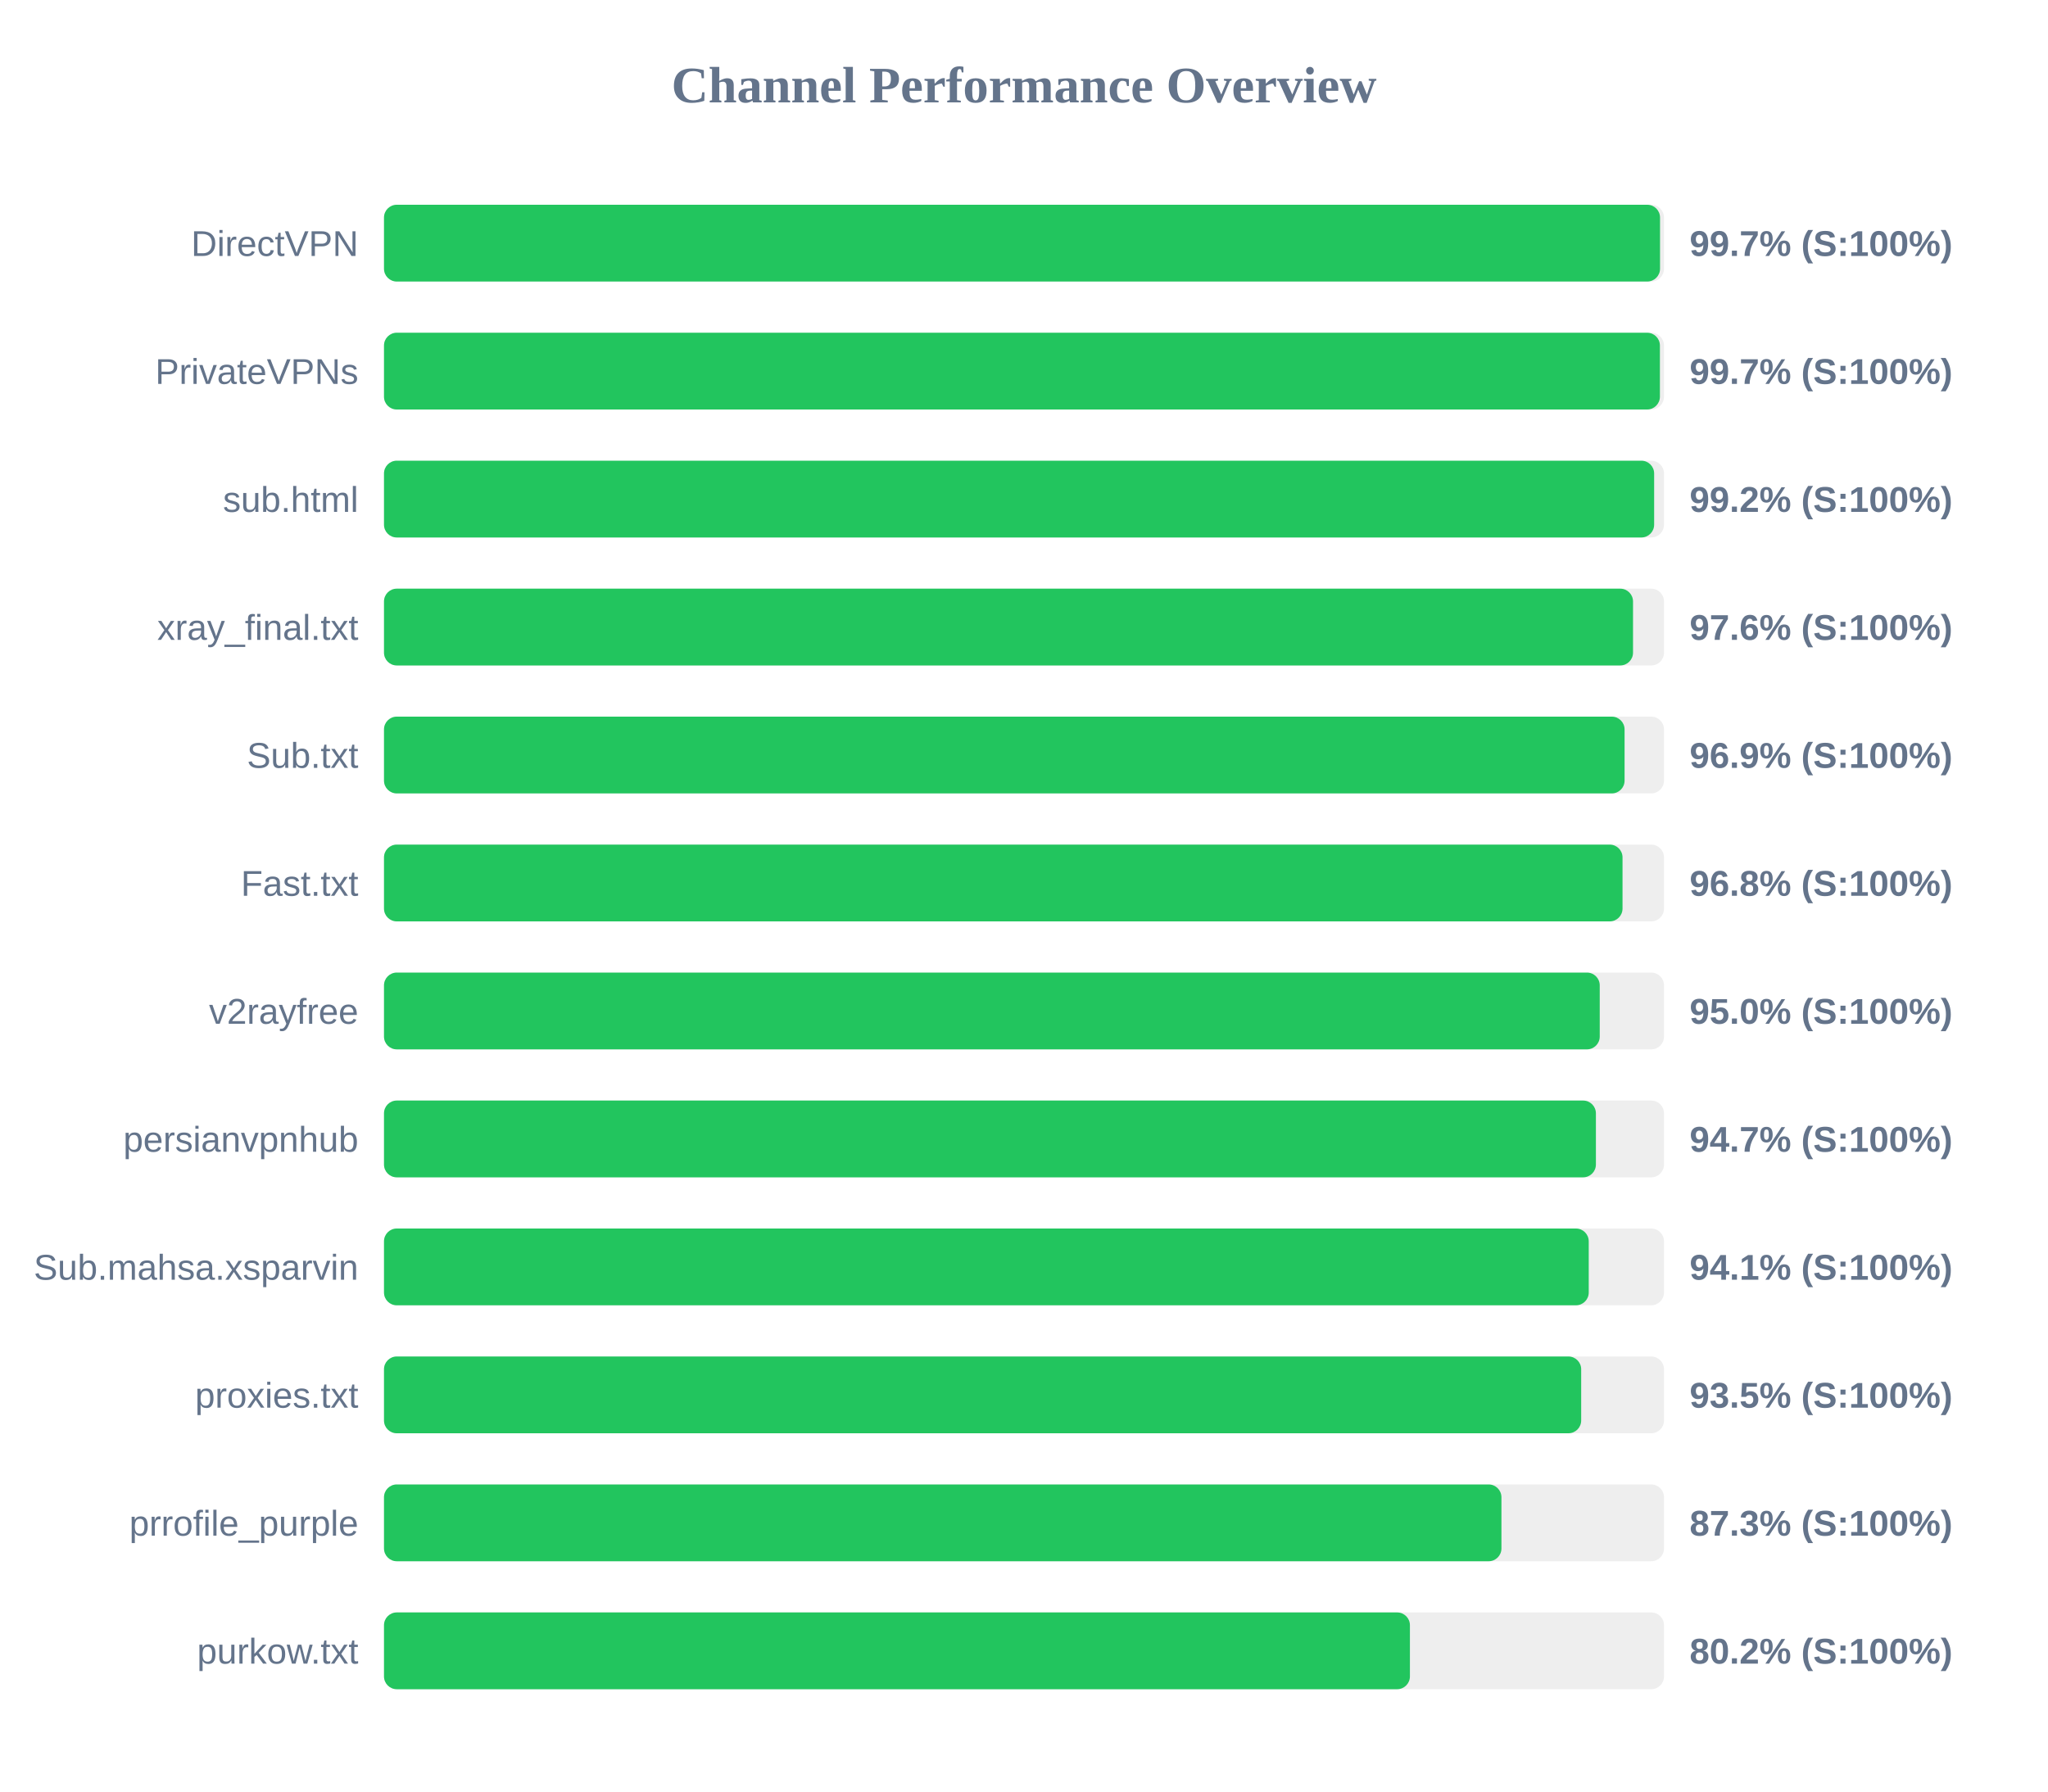
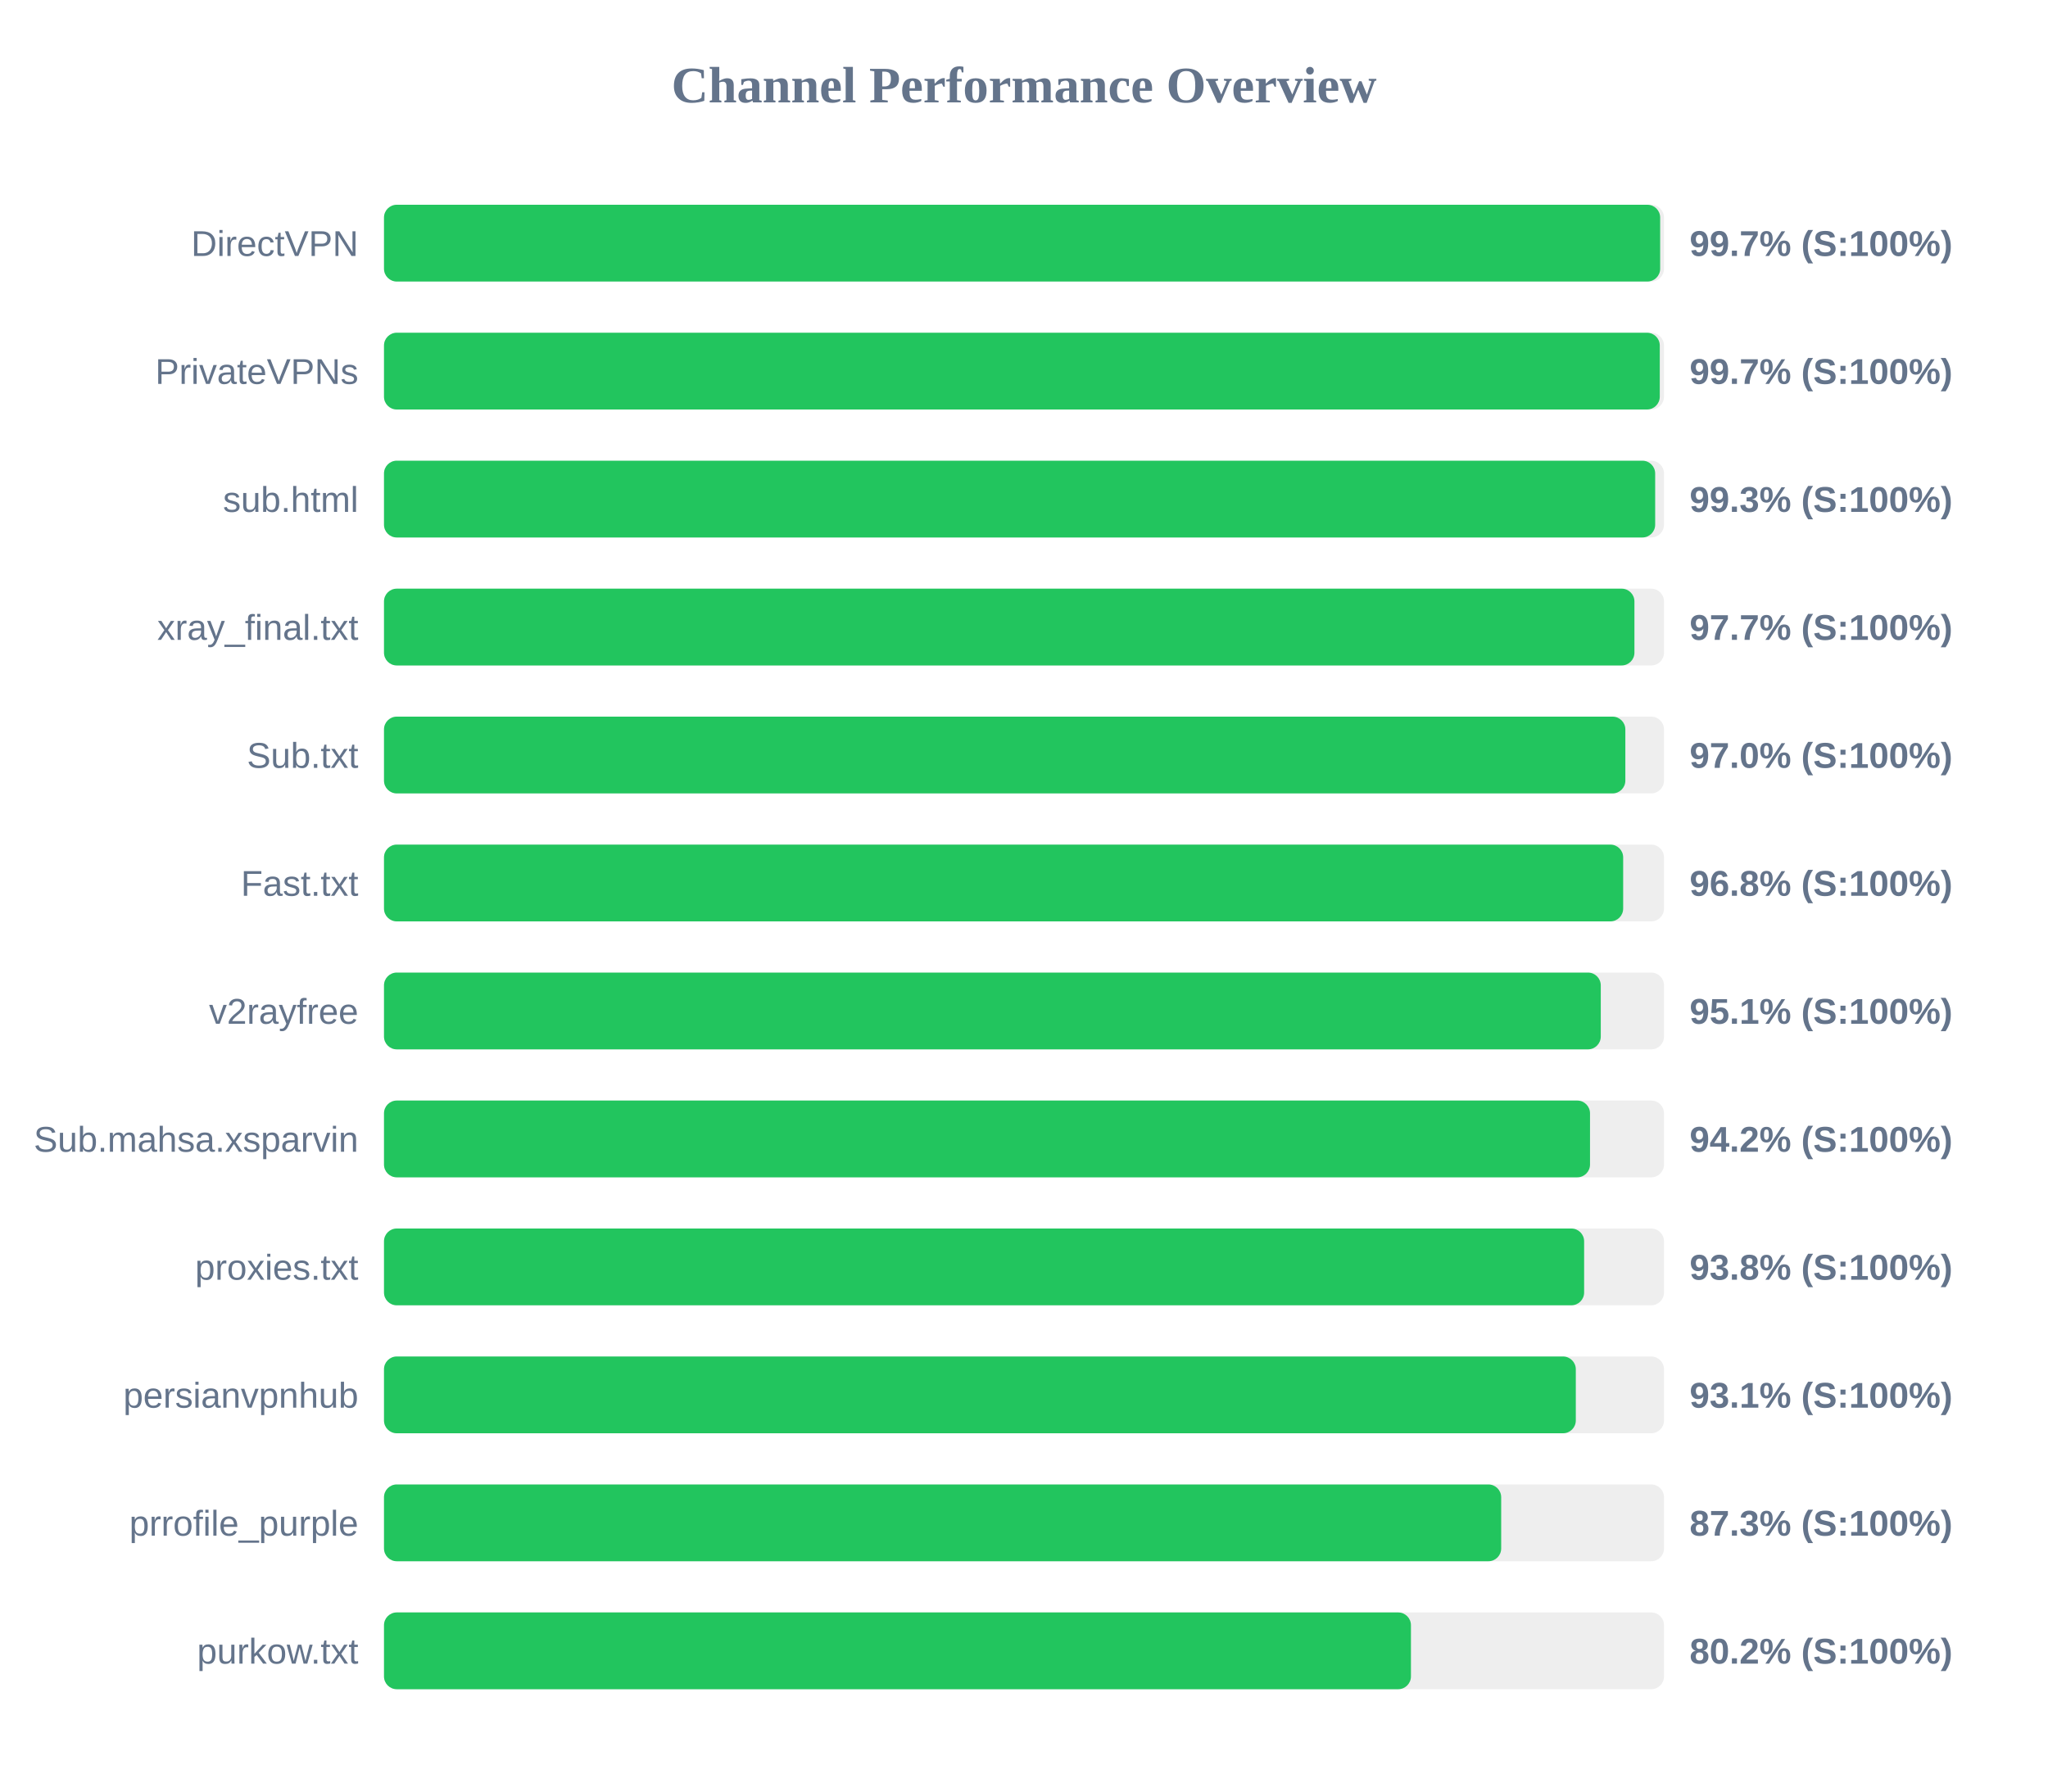
<svg xmlns="http://www.w3.org/2000/svg" width="800" height="700" version="1.1">
  <style>
        .row { font: 14px Arial; fill: #64748b; }
        .score { font: bold 14px Arial; fill: #64748b; }
    </style>
  <text x="400" y="40" text-anchor="middle" font-size="20px" font-weight="bold" fill="#64748b">Channel Performance Overview</text>
  <rect x="150" y="80" width="500" height="30" fill="#eee" rx="5" />
-   <rect x="150" y="80" width="498.45" height="30" fill="#22c55e" rx="5" />
+   <rect x="150" y="80" width="498.5" height="30" fill="#22c55e" rx="5" />
  <text x="140" y="100" text-anchor="end" class="row">DirectVPN</text>
  <text x="660" y="100" text-anchor="start" class="score">99.7% (S:100%)</text>
  <rect x="150" y="130" width="500" height="30" fill="#eee" rx="5" />
-   <rect x="150" y="130" width="498.4" height="30" fill="#22c55e" rx="5" />
+   <rect x="150" y="130" width="498.35" height="30" fill="#22c55e" rx="5" />
  <text x="140" y="150" text-anchor="end" class="row">PrivateVPNs</text>
  <text x="660" y="150" text-anchor="start" class="score">99.7% (S:100%)</text>
  <rect x="150" y="180" width="500" height="30" fill="#eee" rx="5" />
-   <rect x="150" y="180" width="496.15" height="30" fill="#22c55e" rx="5" />
+   <rect x="150" y="180" width="496.55" height="30" fill="#22c55e" rx="5" />
  <text x="140" y="200" text-anchor="end" class="row">sub.html</text>
-   <text x="660" y="200" text-anchor="start" class="score">99.2% (S:100%)</text>
+   <text x="660" y="200" text-anchor="start" class="score">99.3% (S:100%)</text>
  <rect x="150" y="230" width="500" height="30" fill="#eee" rx="5" />
-   <rect x="150" y="230" width="487.9" height="30" fill="#22c55e" rx="5" />
+   <rect x="150" y="230" width="488.45" height="30" fill="#22c55e" rx="5" />
  <text x="140" y="250" text-anchor="end" class="row">xray_final.txt</text>
-   <text x="660" y="250" text-anchor="start" class="score">97.6% (S:100%)</text>
+   <text x="660" y="250" text-anchor="start" class="score">97.7% (S:100%)</text>
  <rect x="150" y="280" width="500" height="30" fill="#eee" rx="5" />
-   <rect x="150" y="280" width="484.6" height="30" fill="#22c55e" rx="5" />
+   <rect x="150" y="280" width="484.9" height="30" fill="#22c55e" rx="5" />
  <text x="140" y="300" text-anchor="end" class="row">Sub.txt</text>
-   <text x="660" y="300" text-anchor="start" class="score">96.9% (S:100%)</text>
+   <text x="660" y="300" text-anchor="start" class="score">97.0% (S:100%)</text>
  <rect x="150" y="330" width="500" height="30" fill="#eee" rx="5" />
-   <rect x="150" y="330" width="483.8" height="30" fill="#22c55e" rx="5" />
+   <rect x="150" y="330" width="484.05" height="30" fill="#22c55e" rx="5" />
  <text x="140" y="350" text-anchor="end" class="row">Fast.txt</text>
  <text x="660" y="350" text-anchor="start" class="score">96.8% (S:100%)</text>
  <rect x="150" y="380" width="500" height="30" fill="#eee" rx="5" />
-   <rect x="150" y="380" width="474.9" height="30" fill="#22c55e" rx="5" />
+   <rect x="150" y="380" width="475.3" height="30" fill="#22c55e" rx="5" />
  <text x="140" y="400" text-anchor="end" class="row">v2rayfree</text>
-   <text x="660" y="400" text-anchor="start" class="score">95.0% (S:100%)</text>
+   <text x="660" y="400" text-anchor="start" class="score">95.1% (S:100%)</text>
  <rect x="150" y="430" width="500" height="30" fill="#eee" rx="5" />
-   <rect x="150" y="430" width="473.4" height="30" fill="#22c55e" rx="5" />
-   <text x="140" y="450" text-anchor="end" class="row">persianvpnhub</text>
-   <text x="660" y="450" text-anchor="start" class="score">94.7% (S:100%)</text>
+   <rect x="150" y="430" width="471.1" height="30" fill="#22c55e" rx="5" />
+   <text x="140" y="450" text-anchor="end" class="row">Sub.mahsa.xsparvin</text>
+   <text x="660" y="450" text-anchor="start" class="score">94.2% (S:100%)</text>
  <rect x="150" y="480" width="500" height="30" fill="#eee" rx="5" />
-   <rect x="150" y="480" width="470.6" height="30" fill="#22c55e" rx="5" />
-   <text x="140" y="500" text-anchor="end" class="row">Sub.mahsa.xsparvin</text>
-   <text x="660" y="500" text-anchor="start" class="score">94.1% (S:100%)</text>
+   <rect x="150" y="480" width="468.8" height="30" fill="#22c55e" rx="5" />
+   <text x="140" y="500" text-anchor="end" class="row">proxies.txt</text>
+   <text x="660" y="500" text-anchor="start" class="score">93.8% (S:100%)</text>
  <rect x="150" y="530" width="500" height="30" fill="#eee" rx="5" />
-   <rect x="150" y="530" width="467.65" height="30" fill="#22c55e" rx="5" />
-   <text x="140" y="550" text-anchor="end" class="row">proxies.txt</text>
-   <text x="660" y="550" text-anchor="start" class="score">93.5% (S:100%)</text>
+   <rect x="150" y="530" width="465.55" height="30" fill="#22c55e" rx="5" />
+   <text x="140" y="550" text-anchor="end" class="row">persianvpnhub</text>
+   <text x="660" y="550" text-anchor="start" class="score">93.1% (S:100%)</text>
  <rect x="150" y="580" width="500" height="30" fill="#eee" rx="5" />
-   <rect x="150" y="580" width="436.5" height="30" fill="#22c55e" rx="5" />
+   <rect x="150" y="580" width="436.4" height="30" fill="#22c55e" rx="5" />
  <text x="140" y="600" text-anchor="end" class="row">prrofile_purple</text>
  <text x="660" y="600" text-anchor="start" class="score">87.3% (S:100%)</text>
  <rect x="150" y="630" width="500" height="30" fill="#eee" rx="5" />
-   <rect x="150" y="630" width="400.75" height="30" fill="#22c55e" rx="5" />
+   <rect x="150" y="630" width="401.15" height="30" fill="#22c55e" rx="5" />
  <text x="140" y="650" text-anchor="end" class="row">purkow.txt</text>
  <text x="660" y="650" text-anchor="start" class="score">80.2% (S:100%)</text>
</svg>
